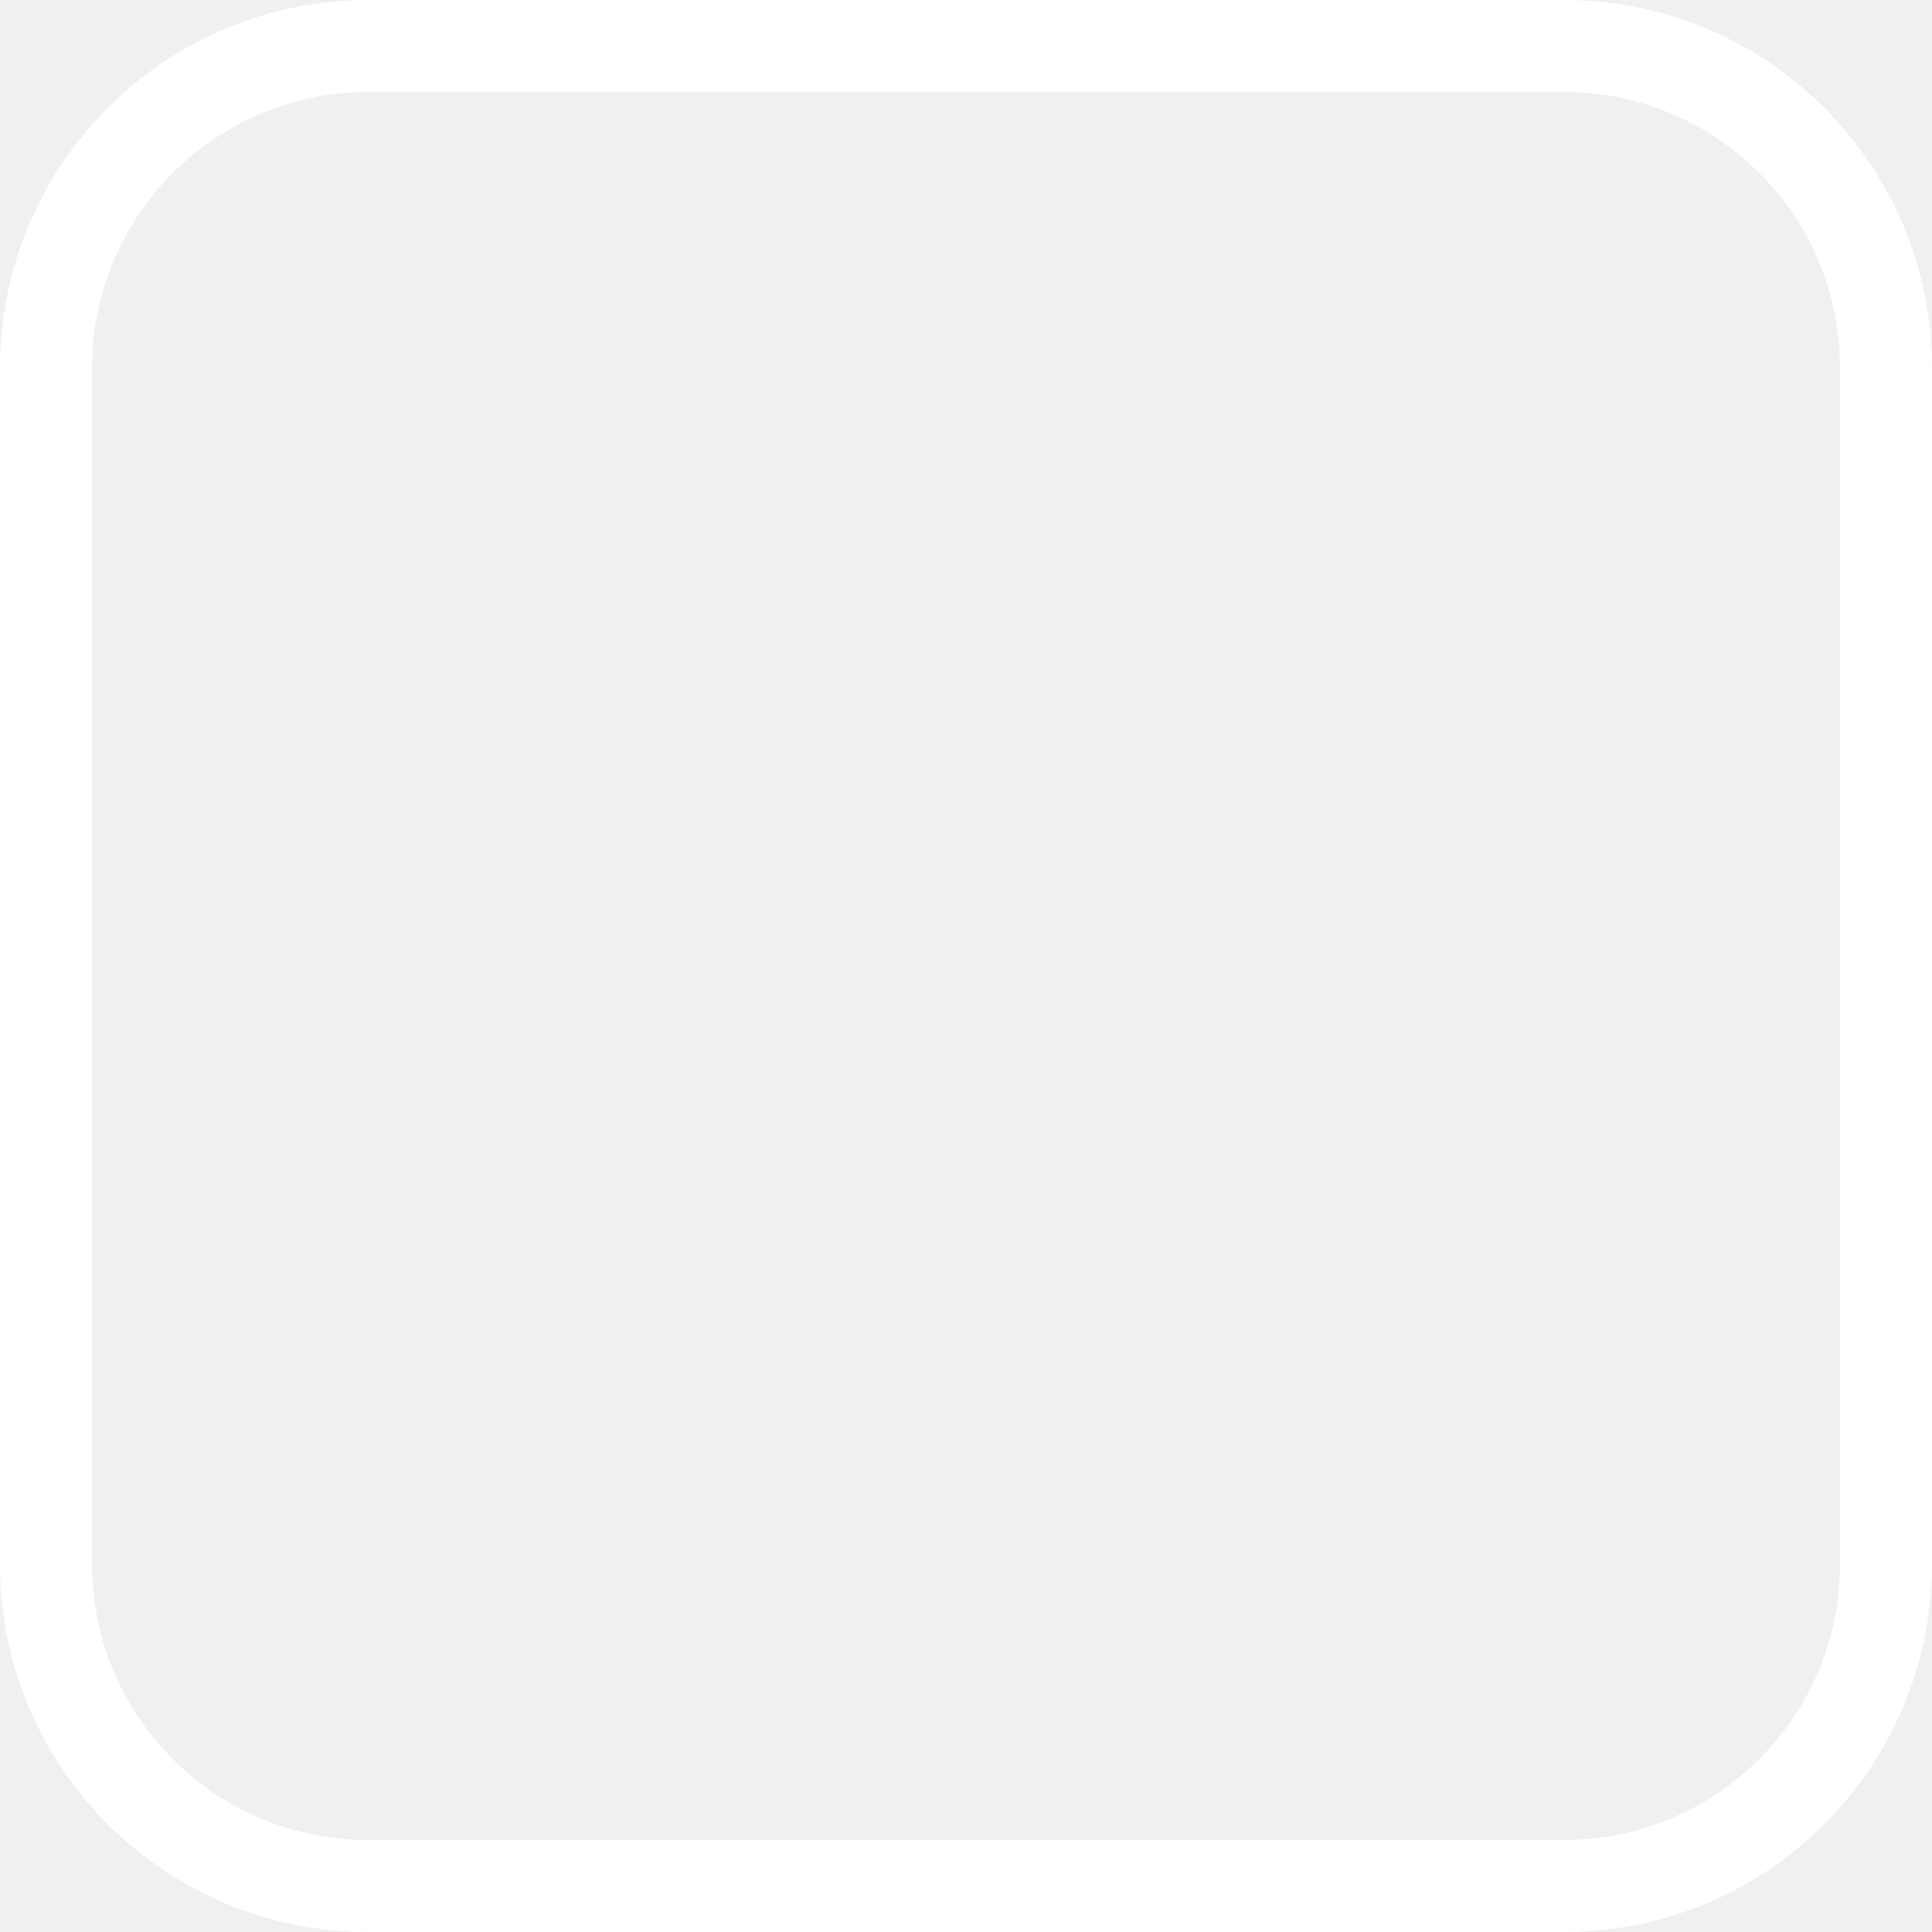
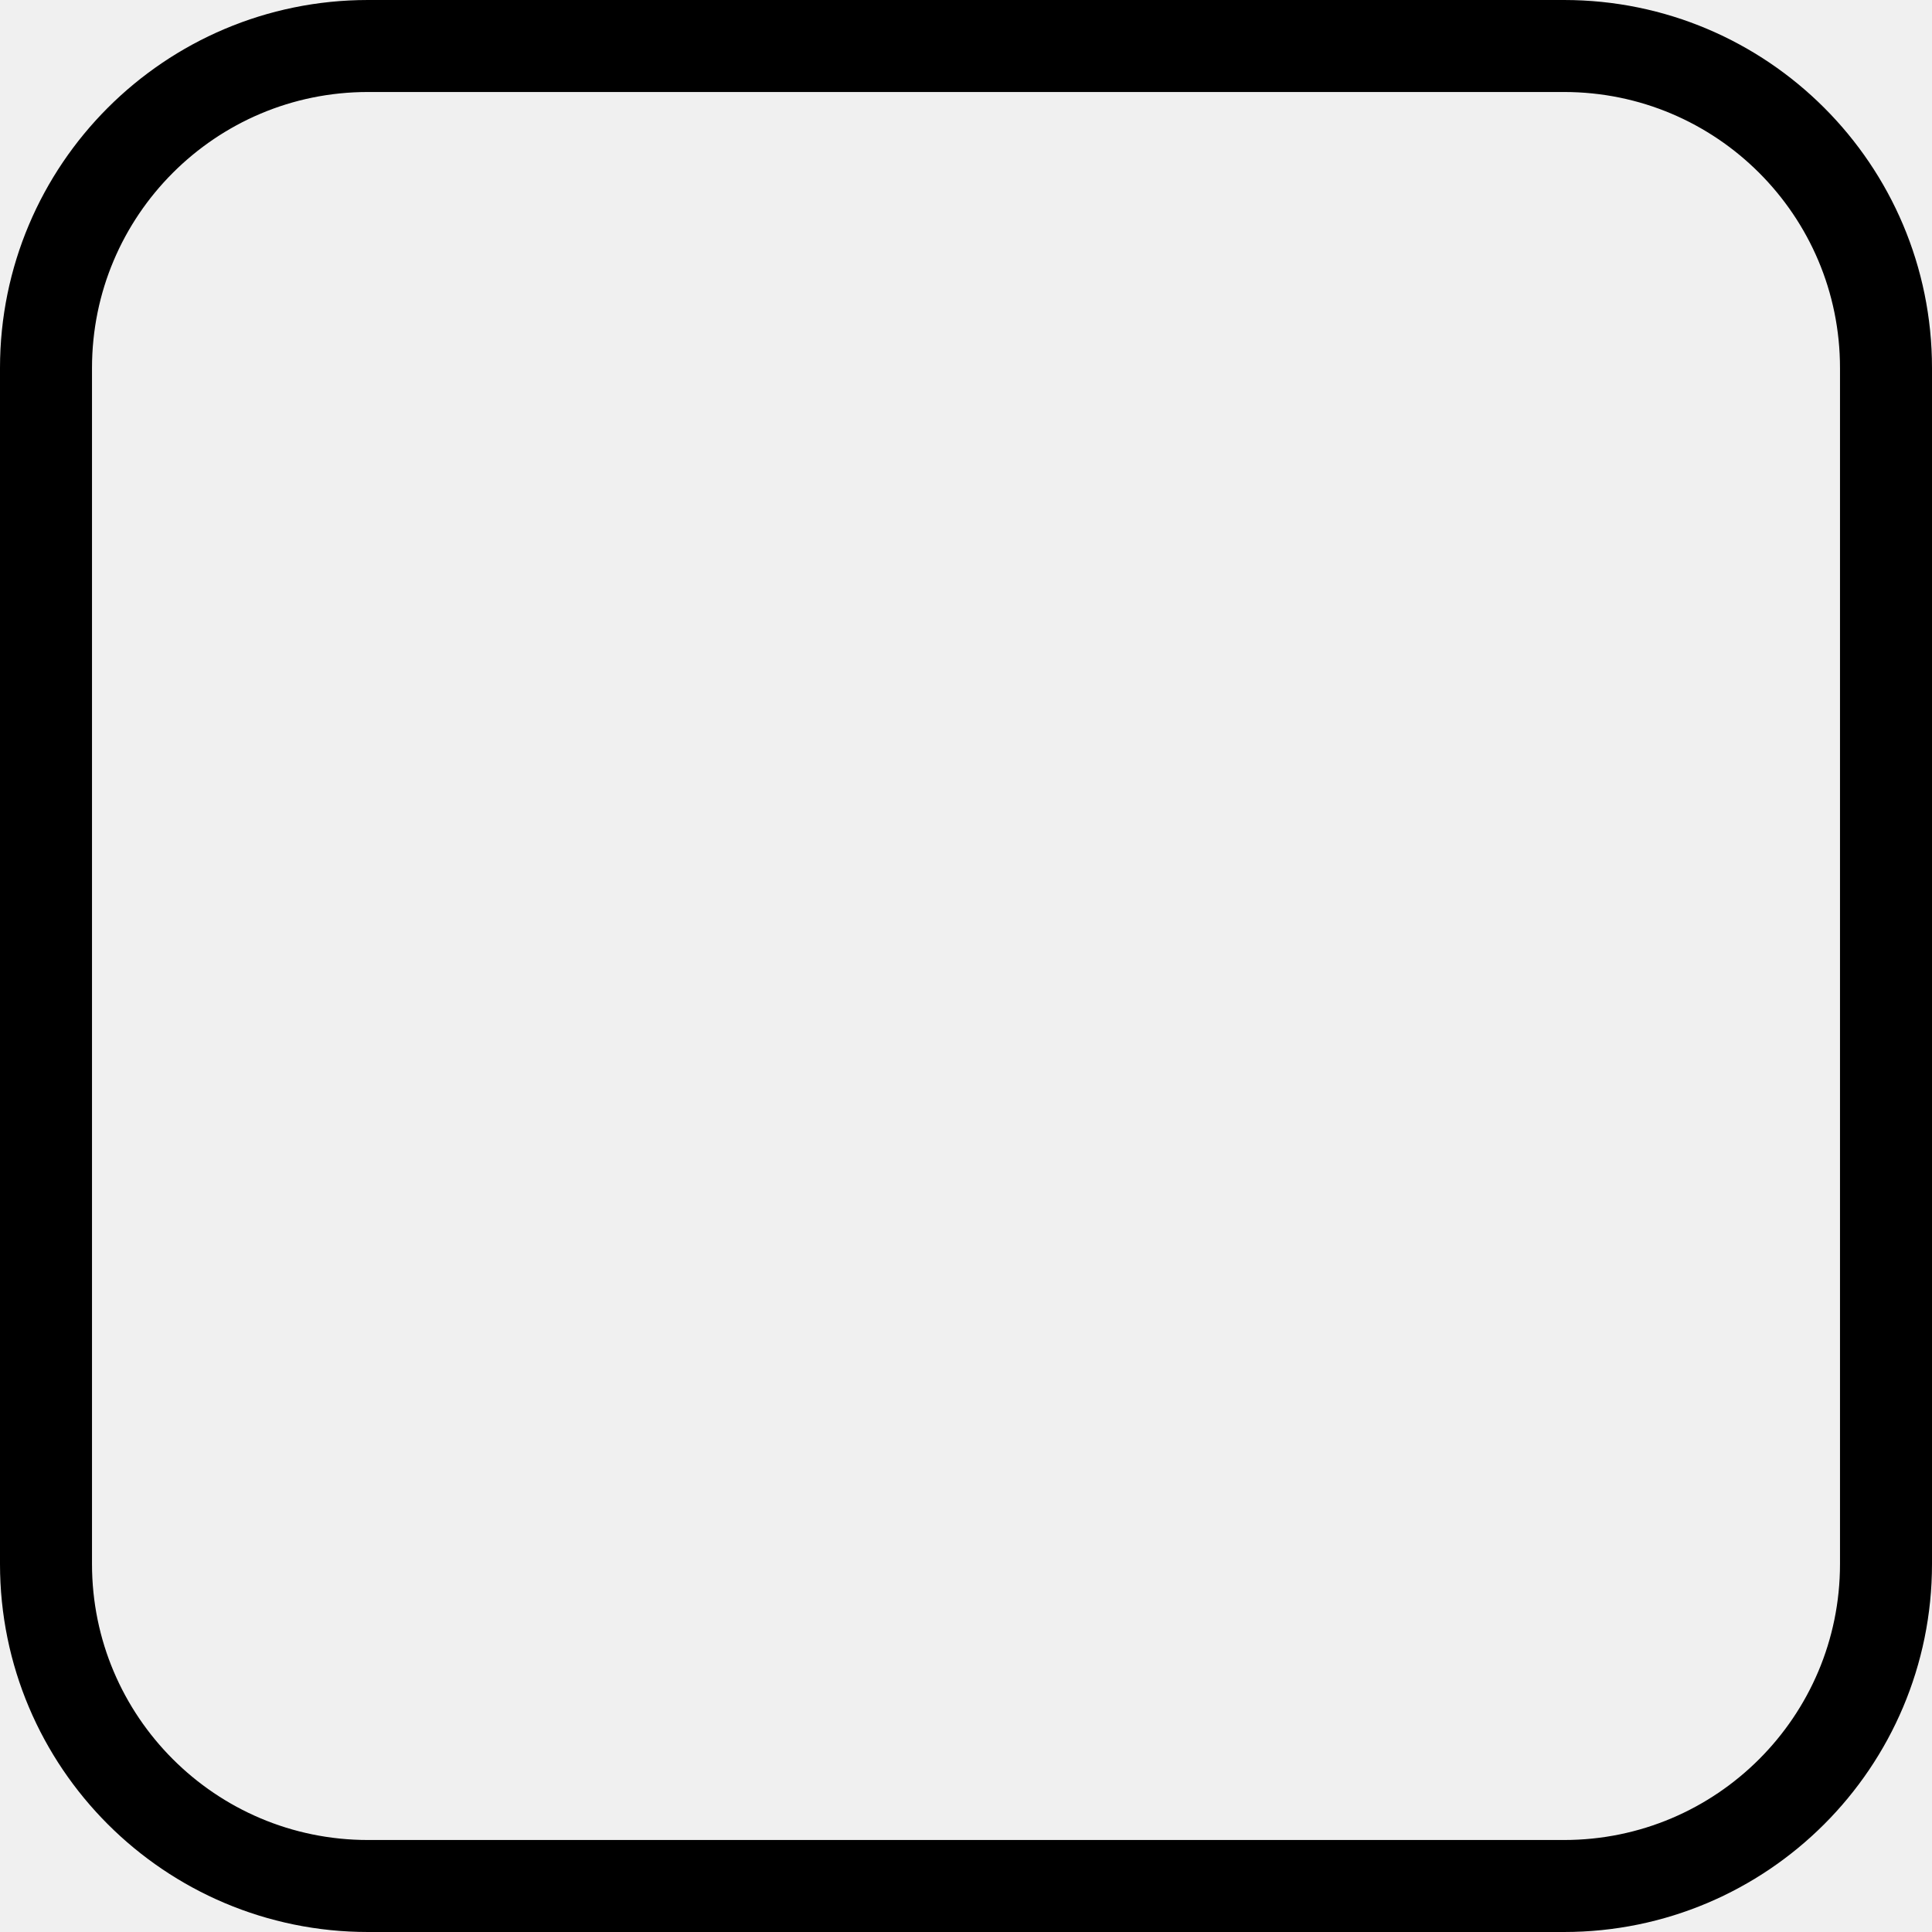
<svg xmlns="http://www.w3.org/2000/svg" width="21" height="21" viewBox="0 0 21 21" fill="none">
-   <rect x="0.5" y="0.5" width="20" height="20" rx="3.5" stroke="white" />
+   <rect x="0.5" y="0.5" width="20" height="20" rx="3.5" stroke="currentColor" />
</svg>
